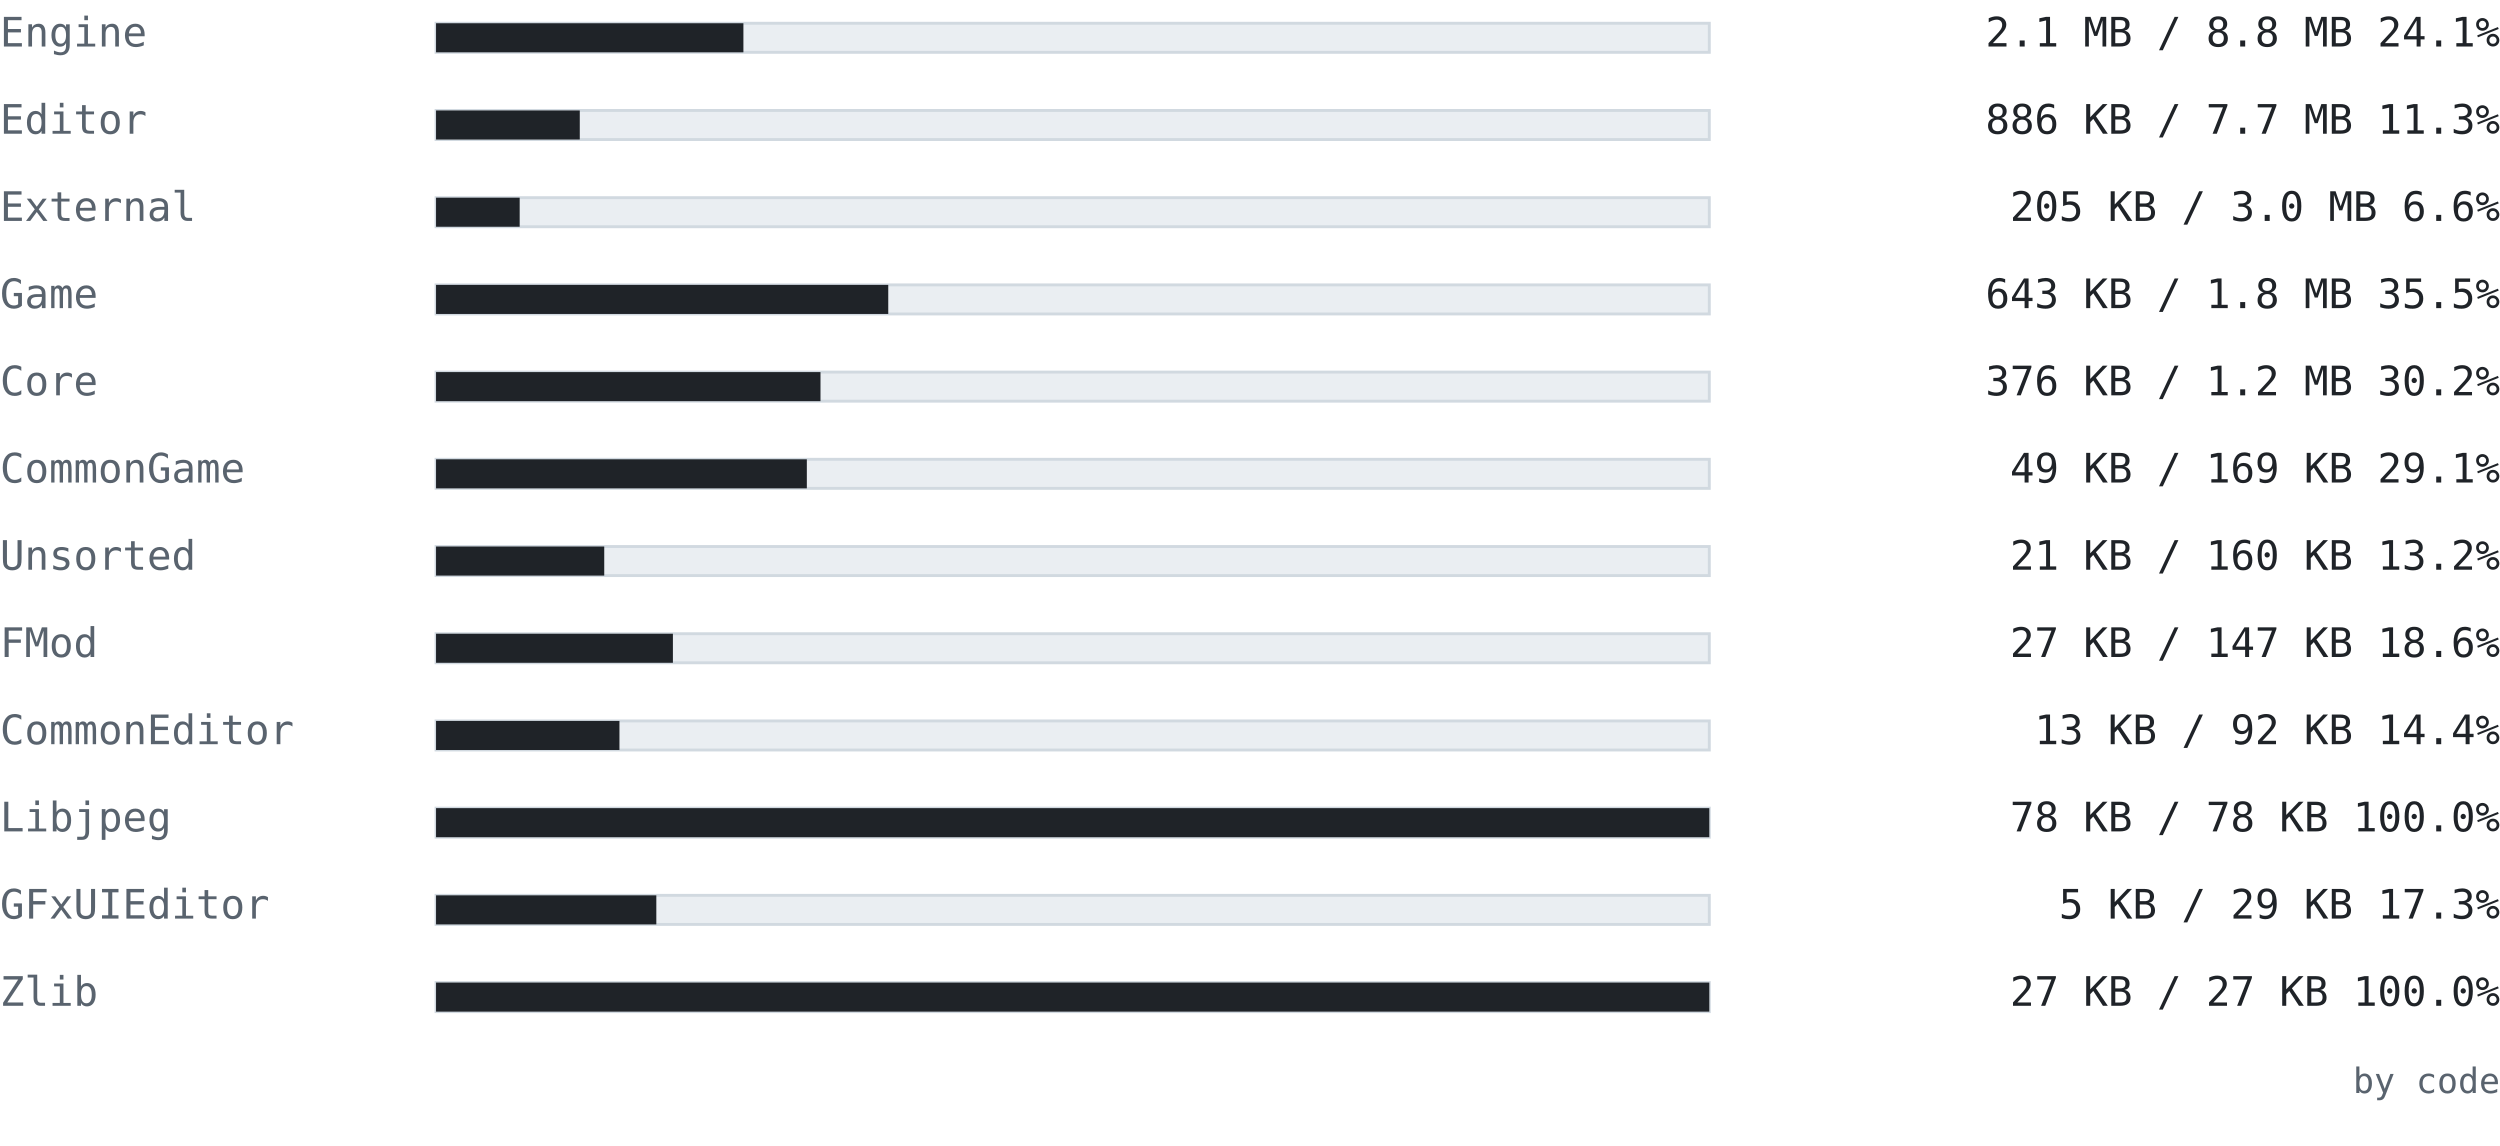
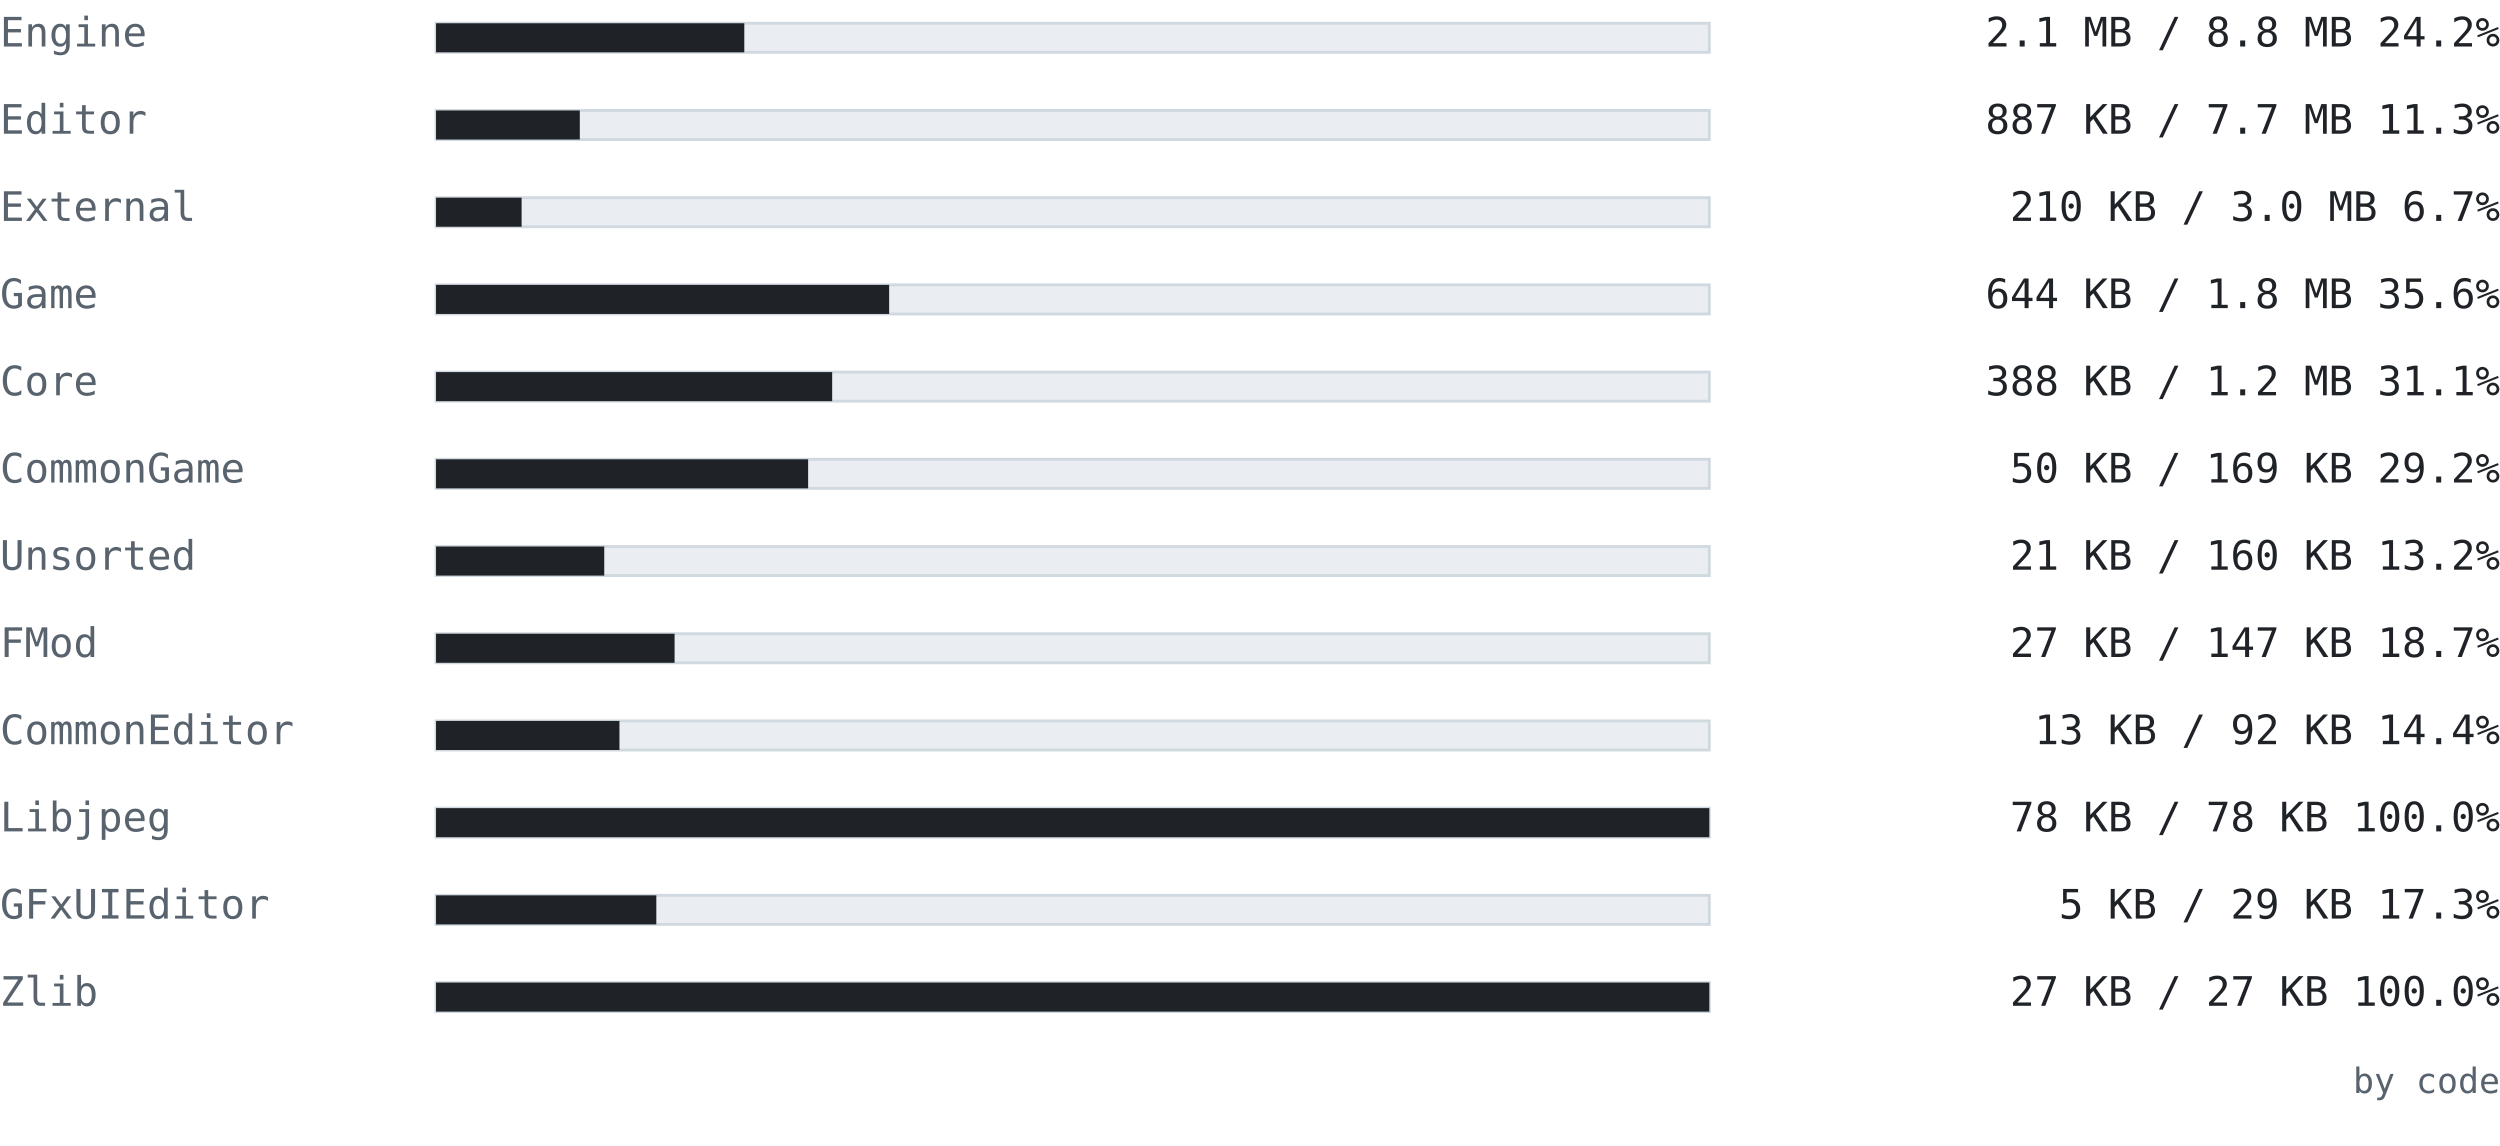
<svg xmlns="http://www.w3.org/2000/svg" width="860" height="394" viewBox="0 0 860 394" font-family="ui-monospace, SFMono-Regular, 'Cascadia Mono', Consolas, 'DejaVu Sans Mono', monospace">
  <text x="0" y="16" font-size="14" fill="#59636e" text-anchor="start" font-weight="normal">Engine</text>
  <rect x="150" y="8" width="438" height="10" fill="#eaeef2" stroke="#d1d9e0" />
-   <rect x="150" y="8" width="105.732" height="10" fill="#1f2328" />
-   <text x="860" y="16" font-size="14" fill="#1f2328" text-anchor="end" font-weight="normal">2.1 MB / 8.8 MB  24.1%</text>
+   <rect x="150" y="8" width="106.037" height="10" fill="#1f2328" />
+   <text x="860" y="16" font-size="14" fill="#1f2328" text-anchor="end" font-weight="normal">2.1 MB / 8.8 MB  24.2%</text>
  <text x="0" y="46" font-size="14" fill="#59636e" text-anchor="start" font-weight="normal">Editor</text>
  <rect x="150" y="38" width="438" height="10" fill="#eaeef2" stroke="#d1d9e0" />
-   <rect x="150" y="38" width="49.444" height="10" fill="#1f2328" />
-   <text x="860" y="46" font-size="14" fill="#1f2328" text-anchor="end" font-weight="normal">886 KB / 7.7 MB  11.3%</text>
+   <rect x="150" y="38" width="49.457" height="10" fill="#1f2328" />
+   <text x="860" y="46" font-size="14" fill="#1f2328" text-anchor="end" font-weight="normal">887 KB / 7.7 MB  11.3%</text>
  <text x="0" y="76" font-size="14" fill="#59636e" text-anchor="start" font-weight="normal">External</text>
  <rect x="150" y="68" width="438" height="10" fill="#eaeef2" stroke="#d1d9e0" />
-   <rect x="150" y="68" width="28.77" height="10" fill="#1f2328" />
-   <text x="860" y="76" font-size="14" fill="#1f2328" text-anchor="end" font-weight="normal">205 KB / 3.0 MB  6.6%</text>
+   <rect x="150" y="68" width="29.434" height="10" fill="#1f2328" />
+   <text x="860" y="76" font-size="14" fill="#1f2328" text-anchor="end" font-weight="normal">210 KB / 3.0 MB  6.7%</text>
  <text x="0" y="106" font-size="14" fill="#59636e" text-anchor="start" font-weight="normal">Game</text>
  <rect x="150" y="98" width="438" height="10" fill="#eaeef2" stroke="#d1d9e0" />
-   <rect x="150" y="98" width="155.559" height="10" fill="#1f2328" />
-   <text x="860" y="106" font-size="14" fill="#1f2328" text-anchor="end" font-weight="normal">643 KB / 1.8 MB  35.5%</text>
+   <rect x="150" y="98" width="155.865" height="10" fill="#1f2328" />
+   <text x="860" y="106" font-size="14" fill="#1f2328" text-anchor="end" font-weight="normal">644 KB / 1.8 MB  35.6%</text>
  <text x="0" y="136" font-size="14" fill="#59636e" text-anchor="start" font-weight="normal">Core</text>
  <rect x="150" y="128" width="438" height="10" fill="#eaeef2" stroke="#d1d9e0" />
-   <rect x="150" y="128" width="132.249" height="10" fill="#1f2328" />
-   <text x="860" y="136" font-size="14" fill="#1f2328" text-anchor="end" font-weight="normal">376 KB / 1.2 MB  30.2%</text>
+   <rect x="150" y="128" width="136.269" height="10" fill="#1f2328" />
+   <text x="860" y="136" font-size="14" fill="#1f2328" text-anchor="end" font-weight="normal">388 KB / 1.2 MB  31.1%</text>
  <text x="0" y="166" font-size="14" fill="#59636e" text-anchor="start" font-weight="normal">CommonGame</text>
  <rect x="150" y="158" width="438" height="10" fill="#eaeef2" stroke="#d1d9e0" />
-   <rect x="150" y="158" width="127.552" height="10" fill="#1f2328" />
-   <text x="860" y="166" font-size="14" fill="#1f2328" text-anchor="end" font-weight="normal">49 KB / 169 KB  29.1%</text>
+   <rect x="150" y="158" width="127.996" height="10" fill="#1f2328" />
+   <text x="860" y="166" font-size="14" fill="#1f2328" text-anchor="end" font-weight="normal">50 KB / 169 KB  29.2%</text>
  <text x="0" y="196" font-size="14" fill="#59636e" text-anchor="start" font-weight="normal">Unsorted</text>
  <rect x="150" y="188" width="438" height="10" fill="#eaeef2" stroke="#d1d9e0" />
  <rect x="150" y="188" width="57.859" height="10" fill="#1f2328" />
  <text x="860" y="196" font-size="14" fill="#1f2328" text-anchor="end" font-weight="normal">21 KB / 160 KB  13.2%</text>
  <text x="0" y="226" font-size="14" fill="#59636e" text-anchor="start" font-weight="normal">FMod</text>
  <rect x="150" y="218" width="438" height="10" fill="#eaeef2" stroke="#d1d9e0" />
-   <rect x="150" y="218" width="81.479" height="10" fill="#1f2328" />
-   <text x="860" y="226" font-size="14" fill="#1f2328" text-anchor="end" font-weight="normal">27 KB / 147 KB  18.6%</text>
+   <rect x="150" y="218" width="82.057" height="10" fill="#1f2328" />
+   <text x="860" y="226" font-size="14" fill="#1f2328" text-anchor="end" font-weight="normal">27 KB / 147 KB  18.7%</text>
  <text x="0" y="256" font-size="14" fill="#59636e" text-anchor="start" font-weight="normal">CommonEditor</text>
  <rect x="150" y="248" width="438" height="10" fill="#eaeef2" stroke="#d1d9e0" />
  <rect x="150" y="248" width="63.092" height="10" fill="#1f2328" />
  <text x="860" y="256" font-size="14" fill="#1f2328" text-anchor="end" font-weight="normal">13 KB / 92 KB  14.4%</text>
  <text x="0" y="286" font-size="14" fill="#59636e" text-anchor="start" font-weight="normal">Libjpeg</text>
  <rect x="150" y="278" width="438" height="10" fill="#eaeef2" stroke="#d1d9e0" />
  <rect x="150" y="278" width="438" height="10" fill="#1f2328" />
  <text x="860" y="286" font-size="14" fill="#1f2328" text-anchor="end" font-weight="normal">78 KB / 78 KB  100.0%</text>
  <text x="0" y="316" font-size="14" fill="#59636e" text-anchor="start" font-weight="normal">GFxUIEditor</text>
  <rect x="150" y="308" width="438" height="10" fill="#eaeef2" stroke="#d1d9e0" />
  <rect x="150" y="308" width="75.775" height="10" fill="#1f2328" />
  <text x="860" y="316" font-size="14" fill="#1f2328" text-anchor="end" font-weight="normal">5 KB / 29 KB  17.3%</text>
  <text x="0" y="346" font-size="14" fill="#59636e" text-anchor="start" font-weight="normal">Zlib</text>
  <rect x="150" y="338" width="438" height="10" fill="#eaeef2" stroke="#d1d9e0" />
  <rect x="150" y="338" width="438" height="10" fill="#1f2328" />
  <text x="860" y="346" font-size="14" fill="#1f2328" text-anchor="end" font-weight="normal">27 KB / 27 KB  100.0%</text>
  <text x="860" y="376" font-size="12" fill="#59636e" text-anchor="end" font-weight="normal">by code</text>
</svg>
